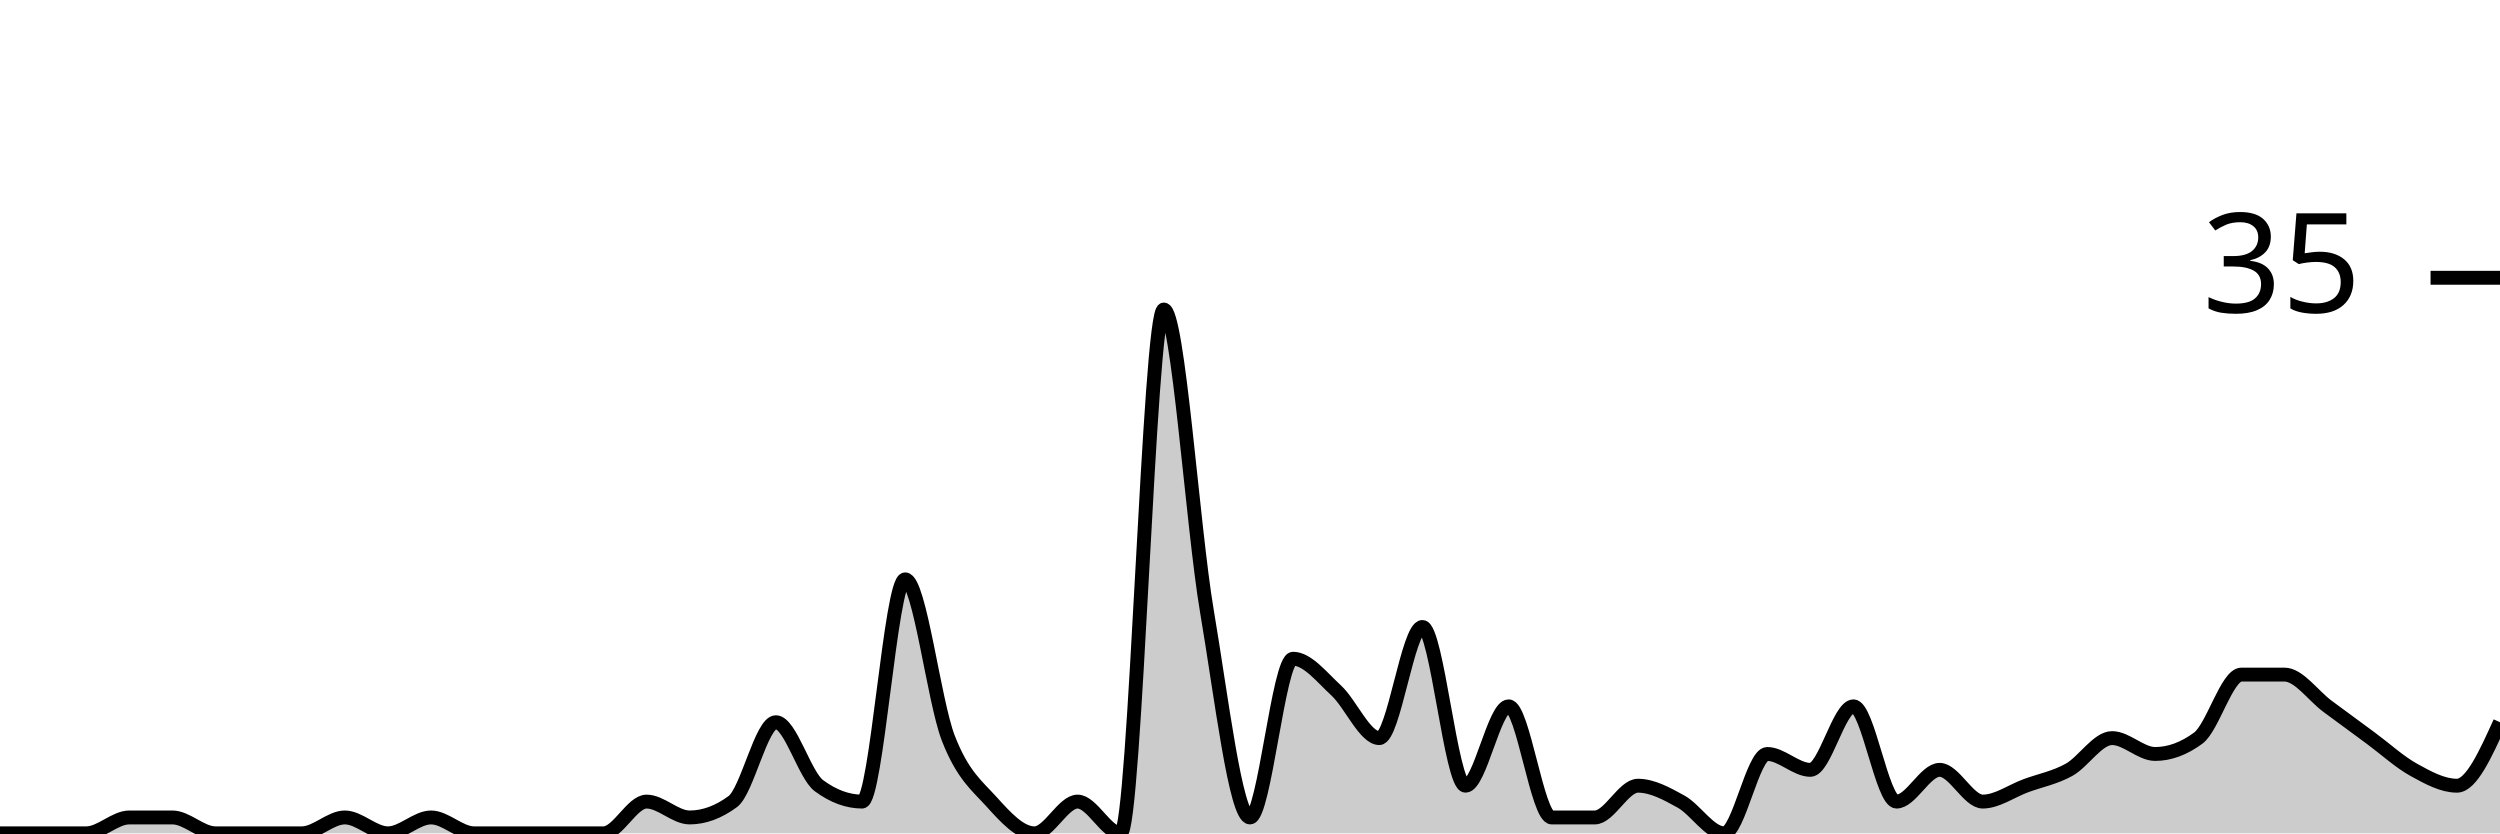
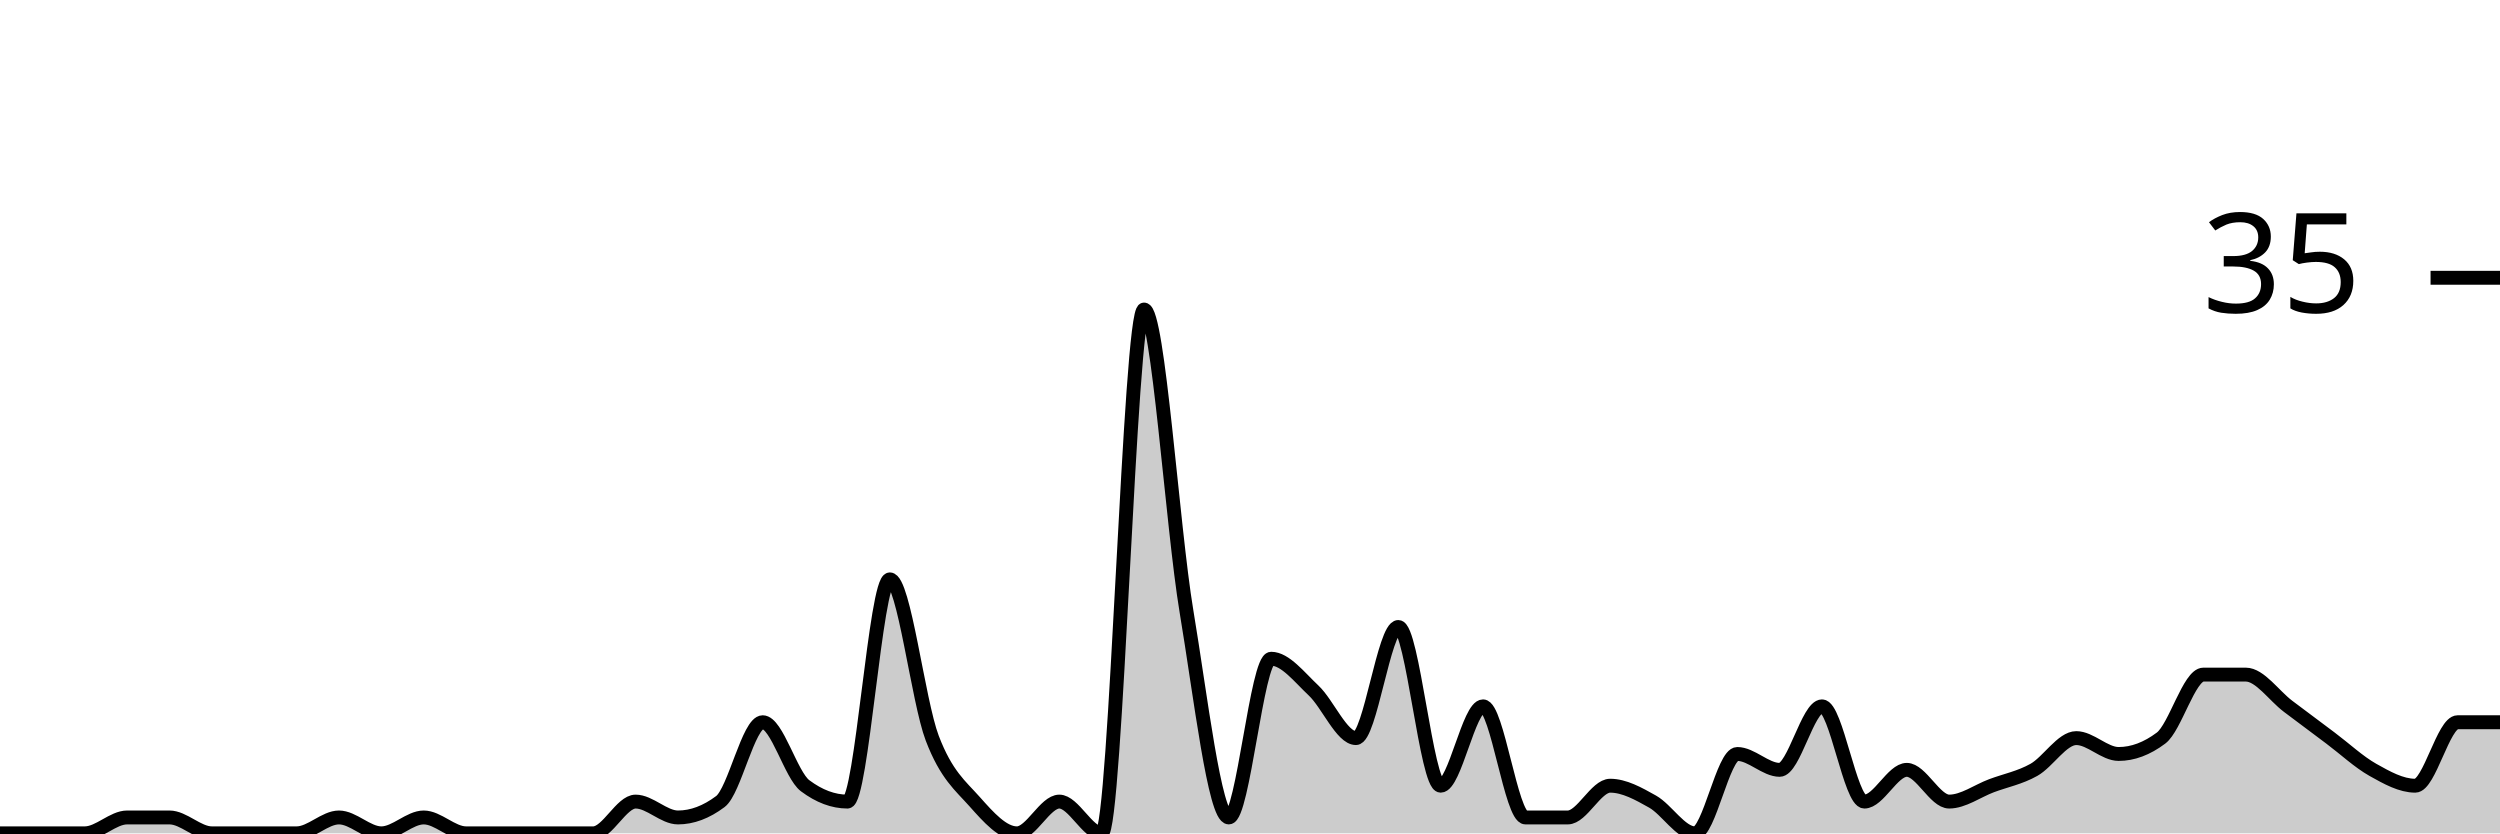
<svg xmlns="http://www.w3.org/2000/svg" viewBox="0 0 180 60">
  <g transform="translate(0,20)">
-     <path class="area" fill="rgba(0, 0, 0, 0.2)" d="M0,40C1.034,40,2.069,40,3.103,40C4.138,40,5.172,40,6.207,40C7.241,40,8.276,38.857,9.31,38.857C10.345,38.857,11.379,38.857,12.414,38.857C13.448,38.857,14.483,40,15.517,40C16.552,40,17.586,40,18.621,40C19.655,40,20.69,40,21.724,40C22.759,40,23.793,38.857,24.828,38.857C25.862,38.857,26.897,40,27.931,40C28.966,40,30,38.857,31.034,38.857C32.069,38.857,33.103,40,34.138,40C35.172,40,36.207,40,37.241,40C38.276,40,39.31,40,40.345,40C41.379,40,42.414,40,43.448,40C44.483,40,45.517,37.714,46.552,37.714C47.586,37.714,48.621,38.857,49.655,38.857C50.69,38.857,51.724,38.476,52.759,37.714C53.793,36.952,54.828,32,55.862,32C56.897,32,57.931,35.81,58.966,36.571C60,37.333,61.034,37.714,62.069,37.714C63.103,37.714,64.138,21.714,65.172,21.714C66.207,21.714,67.241,30.476,68.276,33.143C69.31,35.81,70.345,36.571,71.379,37.714C72.414,38.857,73.448,40,74.483,40C75.517,40,76.552,37.714,77.586,37.714C78.621,37.714,79.655,40,80.69,40C81.724,40,82.759,2.286,83.793,2.286C84.828,2.286,85.862,17.905,86.897,24C87.931,30.095,88.966,38.857,90,38.857C91.034,38.857,92.069,27.429,93.103,27.429C94.138,27.429,95.172,28.762,96.207,29.714C97.241,30.667,98.276,33.143,99.31,33.143C100.345,33.143,101.379,25.143,102.414,25.143C103.448,25.143,104.483,36.571,105.517,36.571C106.552,36.571,107.586,30.857,108.621,30.857C109.655,30.857,110.69,38.857,111.724,38.857C112.759,38.857,113.793,38.857,114.828,38.857C115.862,38.857,116.897,36.571,117.931,36.571C118.966,36.571,120,37.143,121.034,37.714C122.069,38.286,123.103,40,124.138,40C125.172,40,126.207,34.286,127.241,34.286C128.276,34.286,129.31,35.429,130.345,35.429C131.379,35.429,132.414,30.857,133.448,30.857C134.483,30.857,135.517,37.714,136.552,37.714C137.586,37.714,138.621,35.429,139.655,35.429C140.69,35.429,141.724,37.714,142.759,37.714C143.793,37.714,144.828,36.952,145.862,36.571C146.897,36.19,147.931,36,148.966,35.429C150,34.857,151.034,33.143,152.069,33.143C153.103,33.143,154.138,34.286,155.172,34.286C156.207,34.286,157.241,33.905,158.276,33.143C159.31,32.381,160.345,28.571,161.379,28.571C162.414,28.571,163.448,28.571,164.483,28.571C165.517,28.571,166.552,30.095,167.586,30.857C168.621,31.619,169.655,32.381,170.69,33.143C171.724,33.905,172.759,34.857,173.793,35.429C174.828,36,175.862,36.571,176.897,36.571C177.931,36.571,178.966,34.286,180,32L180,40C178.966,40,177.931,40,176.897,40C175.862,40,174.828,40,173.793,40C172.759,40,171.724,40,170.69,40C169.655,40,168.621,40,167.586,40C166.552,40,165.517,40,164.483,40C163.448,40,162.414,40,161.379,40C160.345,40,159.31,40,158.276,40C157.241,40,156.207,40,155.172,40C154.138,40,153.103,40,152.069,40C151.034,40,150,40,148.966,40C147.931,40,146.897,40,145.862,40C144.828,40,143.793,40,142.759,40C141.724,40,140.69,40,139.655,40C138.621,40,137.586,40,136.552,40C135.517,40,134.483,40,133.448,40C132.414,40,131.379,40,130.345,40C129.31,40,128.276,40,127.241,40C126.207,40,125.172,40,124.138,40C123.103,40,122.069,40,121.034,40C120,40,118.966,40,117.931,40C116.897,40,115.862,40,114.828,40C113.793,40,112.759,40,111.724,40C110.69,40,109.655,40,108.621,40C107.586,40,106.552,40,105.517,40C104.483,40,103.448,40,102.414,40C101.379,40,100.345,40,99.31,40C98.276,40,97.241,40,96.207,40C95.172,40,94.138,40,93.103,40C92.069,40,91.034,40,90,40C88.966,40,87.931,40,86.897,40C85.862,40,84.828,40,83.793,40C82.759,40,81.724,40,80.69,40C79.655,40,78.621,40,77.586,40C76.552,40,75.517,40,74.483,40C73.448,40,72.414,40,71.379,40C70.345,40,69.31,40,68.276,40C67.241,40,66.207,40,65.172,40C64.138,40,63.103,40,62.069,40C61.034,40,60,40,58.966,40C57.931,40,56.897,40,55.862,40C54.828,40,53.793,40,52.759,40C51.724,40,50.69,40,49.655,40C48.621,40,47.586,40,46.552,40C45.517,40,44.483,40,43.448,40C42.414,40,41.379,40,40.345,40C39.31,40,38.276,40,37.241,40C36.207,40,35.172,40,34.138,40C33.103,40,32.069,40,31.034,40C30,40,28.966,40,27.931,40C26.897,40,25.862,40,24.828,40C23.793,40,22.759,40,21.724,40C20.69,40,19.655,40,18.621,40C17.586,40,16.552,40,15.517,40C14.483,40,13.448,40,12.414,40C11.379,40,10.345,40,9.31,40C8.276,40,7.241,40,6.207,40C5.172,40,4.138,40,3.103,40C2.069,40,1.034,40,0,40Z" />
-     <path class="line" stroke="black" fill="none" d="M0,40C1.034,40,2.069,40,3.103,40C4.138,40,5.172,40,6.207,40C7.241,40,8.276,38.857,9.31,38.857C10.345,38.857,11.379,38.857,12.414,38.857C13.448,38.857,14.483,40,15.517,40C16.552,40,17.586,40,18.621,40C19.655,40,20.69,40,21.724,40C22.759,40,23.793,38.857,24.828,38.857C25.862,38.857,26.897,40,27.931,40C28.966,40,30,38.857,31.034,38.857C32.069,38.857,33.103,40,34.138,40C35.172,40,36.207,40,37.241,40C38.276,40,39.31,40,40.345,40C41.379,40,42.414,40,43.448,40C44.483,40,45.517,37.714,46.552,37.714C47.586,37.714,48.621,38.857,49.655,38.857C50.69,38.857,51.724,38.476,52.759,37.714C53.793,36.952,54.828,32,55.862,32C56.897,32,57.931,35.81,58.966,36.571C60,37.333,61.034,37.714,62.069,37.714C63.103,37.714,64.138,21.714,65.172,21.714C66.207,21.714,67.241,30.476,68.276,33.143C69.31,35.81,70.345,36.571,71.379,37.714C72.414,38.857,73.448,40,74.483,40C75.517,40,76.552,37.714,77.586,37.714C78.621,37.714,79.655,40,80.69,40C81.724,40,82.759,2.286,83.793,2.286C84.828,2.286,85.862,17.905,86.897,24C87.931,30.095,88.966,38.857,90,38.857C91.034,38.857,92.069,27.429,93.103,27.429C94.138,27.429,95.172,28.762,96.207,29.714C97.241,30.667,98.276,33.143,99.31,33.143C100.345,33.143,101.379,25.143,102.414,25.143C103.448,25.143,104.483,36.571,105.517,36.571C106.552,36.571,107.586,30.857,108.621,30.857C109.655,30.857,110.69,38.857,111.724,38.857C112.759,38.857,113.793,38.857,114.828,38.857C115.862,38.857,116.897,36.571,117.931,36.571C118.966,36.571,120,37.143,121.034,37.714C122.069,38.286,123.103,40,124.138,40C125.172,40,126.207,34.286,127.241,34.286C128.276,34.286,129.31,35.429,130.345,35.429C131.379,35.429,132.414,30.857,133.448,30.857C134.483,30.857,135.517,37.714,136.552,37.714C137.586,37.714,138.621,35.429,139.655,35.429C140.69,35.429,141.724,37.714,142.759,37.714C143.793,37.714,144.828,36.952,145.862,36.571C146.897,36.19,147.931,36,148.966,35.429C150,34.857,151.034,33.143,152.069,33.143C153.103,33.143,154.138,34.286,155.172,34.286C156.207,34.286,157.241,33.905,158.276,33.143C159.31,32.381,160.345,28.571,161.379,28.571C162.414,28.571,163.448,28.571,164.483,28.571C165.517,28.571,166.552,30.095,167.586,30.857C168.621,31.619,169.655,32.381,170.69,33.143C171.724,33.905,172.759,34.857,173.793,35.429C174.828,36,175.862,36.571,176.897,36.571C177.931,36.571,178.966,34.286,180,32" />
+     <path class="area" fill="rgba(0, 0, 0, 0.2)" d="M0,40C1.017,40,2.034,40,3.051,40C4.068,40,5.085,40,6.102,40C7.119,40,8.136,38.857,9.153,38.857C10.169,38.857,11.186,38.857,12.203,38.857C13.22,38.857,14.237,40,15.254,40C16.271,40,17.288,40,18.305,40C19.322,40,20.339,40,21.356,40C22.373,40,23.39,38.857,24.407,38.857C25.424,38.857,26.441,40,27.458,40C28.475,40,29.492,38.857,30.508,38.857C31.525,38.857,32.542,40,33.559,40C34.576,40,35.593,40,36.61,40C37.627,40,38.644,40,39.661,40C40.678,40,41.695,40,42.712,40C43.729,40,44.746,37.714,45.763,37.714C46.78,37.714,47.797,38.857,48.814,38.857C49.831,38.857,50.847,38.476,51.864,37.714C52.881,36.952,53.898,32,54.915,32C55.932,32,56.949,35.81,57.966,36.571C58.983,37.333,60,37.714,61.017,37.714C62.034,37.714,63.051,21.714,64.068,21.714C65.085,21.714,66.102,30.476,67.119,33.143C68.136,35.81,69.153,36.571,70.169,37.714C71.186,38.857,72.203,40,73.22,40C74.237,40,75.254,37.714,76.271,37.714C77.288,37.714,78.305,40,79.322,40C80.339,40,81.356,2.286,82.373,2.286C83.39,2.286,84.407,17.905,85.424,24C86.441,30.095,87.458,38.857,88.475,38.857C89.492,38.857,90.508,27.429,91.525,27.429C92.542,27.429,93.559,28.762,94.576,29.714C95.593,30.667,96.61,33.143,97.627,33.143C98.644,33.143,99.661,25.143,100.678,25.143C101.695,25.143,102.712,36.571,103.729,36.571C104.746,36.571,105.763,30.857,106.78,30.857C107.797,30.857,108.814,38.857,109.831,38.857C110.847,38.857,111.864,38.857,112.881,38.857C113.898,38.857,114.915,36.571,115.932,36.571C116.949,36.571,117.966,37.143,118.983,37.714C120,38.286,121.017,40,122.034,40C123.051,40,124.068,34.286,125.085,34.286C126.102,34.286,127.119,35.429,128.136,35.429C129.153,35.429,130.169,30.857,131.186,30.857C132.203,30.857,133.22,37.714,134.237,37.714C135.254,37.714,136.271,35.429,137.288,35.429C138.305,35.429,139.322,37.714,140.339,37.714C141.356,37.714,142.373,36.952,143.39,36.571C144.407,36.19,145.424,36,146.441,35.429C147.458,34.857,148.475,33.143,149.492,33.143C150.508,33.143,151.525,34.286,152.542,34.286C153.559,34.286,154.576,33.905,155.593,33.143C156.61,32.381,157.627,28.571,158.644,28.571C159.661,28.571,160.678,28.571,161.695,28.571C162.712,28.571,163.729,30.095,164.746,30.857C165.763,31.619,166.78,32.381,167.797,33.143C168.814,33.905,169.831,34.857,170.847,35.429C171.864,36,172.881,36.571,173.898,36.571C174.915,36.571,175.932,32,176.949,32C177.966,32,178.983,32,180,32L180,40C178.983,40,177.966,40,176.949,40C175.932,40,174.915,40,173.898,40C172.881,40,171.864,40,170.847,40C169.831,40,168.814,40,167.797,40C166.78,40,165.763,40,164.746,40C163.729,40,162.712,40,161.695,40C160.678,40,159.661,40,158.644,40C157.627,40,156.61,40,155.593,40C154.576,40,153.559,40,152.542,40C151.525,40,150.508,40,149.492,40C148.475,40,147.458,40,146.441,40C145.424,40,144.407,40,143.39,40C142.373,40,141.356,40,140.339,40C139.322,40,138.305,40,137.288,40C136.271,40,135.254,40,134.237,40C133.22,40,132.203,40,131.186,40C130.169,40,129.153,40,128.136,40C127.119,40,126.102,40,125.085,40C124.068,40,123.051,40,122.034,40C121.017,40,120,40,118.983,40C117.966,40,116.949,40,115.932,40C114.915,40,113.898,40,112.881,40C111.864,40,110.847,40,109.831,40C108.814,40,107.797,40,106.78,40C105.763,40,104.746,40,103.729,40C102.712,40,101.695,40,100.678,40C99.661,40,98.644,40,97.627,40C96.61,40,95.593,40,94.576,40C93.559,40,92.542,40,91.525,40C90.508,40,89.492,40,88.475,40C87.458,40,86.441,40,85.424,40C84.407,40,83.39,40,82.373,40C81.356,40,80.339,40,79.322,40C78.305,40,77.288,40,76.271,40C75.254,40,74.237,40,73.22,40C72.203,40,71.186,40,70.169,40C69.153,40,68.136,40,67.119,40C66.102,40,65.085,40,64.068,40C63.051,40,62.034,40,61.017,40C60,40,58.983,40,57.966,40C56.949,40,55.932,40,54.915,40C53.898,40,52.881,40,51.864,40C50.847,40,49.831,40,48.814,40C47.797,40,46.78,40,45.763,40C44.746,40,43.729,40,42.712,40C41.695,40,40.678,40,39.661,40C38.644,40,37.627,40,36.61,40C35.593,40,34.576,40,33.559,40C32.542,40,31.525,40,30.508,40C29.492,40,28.475,40,27.458,40C26.441,40,25.424,40,24.407,40C23.39,40,22.373,40,21.356,40C20.339,40,19.322,40,18.305,40C17.288,40,16.271,40,15.254,40C14.237,40,13.22,40,12.203,40C11.186,40,10.169,40,9.153,40C8.136,40,7.119,40,6.102,40C5.085,40,4.068,40,3.051,40C2.034,40,1.017,40,0,40Z" />
+     <path class="line" stroke="black" fill="none" d="M0,40C1.017,40,2.034,40,3.051,40C4.068,40,5.085,40,6.102,40C7.119,40,8.136,38.857,9.153,38.857C10.169,38.857,11.186,38.857,12.203,38.857C13.22,38.857,14.237,40,15.254,40C16.271,40,17.288,40,18.305,40C19.322,40,20.339,40,21.356,40C22.373,40,23.39,38.857,24.407,38.857C25.424,38.857,26.441,40,27.458,40C28.475,40,29.492,38.857,30.508,38.857C31.525,38.857,32.542,40,33.559,40C34.576,40,35.593,40,36.61,40C37.627,40,38.644,40,39.661,40C40.678,40,41.695,40,42.712,40C43.729,40,44.746,37.714,45.763,37.714C46.78,37.714,47.797,38.857,48.814,38.857C49.831,38.857,50.847,38.476,51.864,37.714C52.881,36.952,53.898,32,54.915,32C55.932,32,56.949,35.81,57.966,36.571C58.983,37.333,60,37.714,61.017,37.714C62.034,37.714,63.051,21.714,64.068,21.714C65.085,21.714,66.102,30.476,67.119,33.143C68.136,35.81,69.153,36.571,70.169,37.714C71.186,38.857,72.203,40,73.22,40C74.237,40,75.254,37.714,76.271,37.714C77.288,37.714,78.305,40,79.322,40C80.339,40,81.356,2.286,82.373,2.286C83.39,2.286,84.407,17.905,85.424,24C86.441,30.095,87.458,38.857,88.475,38.857C89.492,38.857,90.508,27.429,91.525,27.429C92.542,27.429,93.559,28.762,94.576,29.714C95.593,30.667,96.61,33.143,97.627,33.143C98.644,33.143,99.661,25.143,100.678,25.143C101.695,25.143,102.712,36.571,103.729,36.571C104.746,36.571,105.763,30.857,106.78,30.857C107.797,30.857,108.814,38.857,109.831,38.857C110.847,38.857,111.864,38.857,112.881,38.857C113.898,38.857,114.915,36.571,115.932,36.571C116.949,36.571,117.966,37.143,118.983,37.714C120,38.286,121.017,40,122.034,40C123.051,40,124.068,34.286,125.085,34.286C126.102,34.286,127.119,35.429,128.136,35.429C129.153,35.429,130.169,30.857,131.186,30.857C132.203,30.857,133.22,37.714,134.237,37.714C135.254,37.714,136.271,35.429,137.288,35.429C138.305,35.429,139.322,37.714,140.339,37.714C141.356,37.714,142.373,36.952,143.39,36.571C144.407,36.19,145.424,36,146.441,35.429C147.458,34.857,148.475,33.143,149.492,33.143C150.508,33.143,151.525,34.286,152.542,34.286C153.559,34.286,154.576,33.905,155.593,33.143C156.61,32.381,157.627,28.571,158.644,28.571C159.661,28.571,160.678,28.571,161.695,28.571C162.712,28.571,163.729,30.095,164.746,30.857C165.763,31.619,166.78,32.381,167.797,33.143C168.814,33.905,169.831,34.857,170.847,35.429C171.864,36,172.881,36.571,173.898,36.571C174.915,36.571,175.932,32,176.949,32C177.966,32,178.983,32,180,32" />
    <path class="axis-ceiling" stroke-width="1" stroke="black" fill="none" d="M175,0L180,0" />
    <text class="axis-ceiling-label" font-family="sans-serif" text-anchor="end" font-size="10px" x="170" y="2.5">35</text>
  </g>
</svg>
